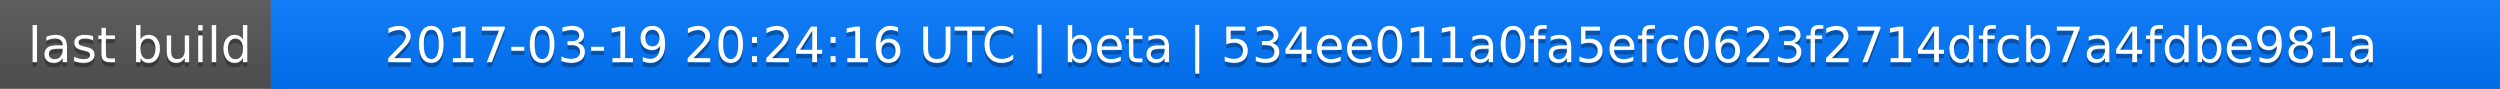
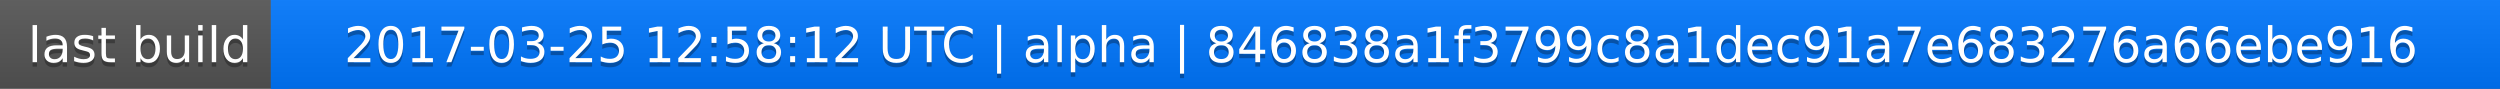
<svg xmlns="http://www.w3.org/2000/svg" width="563" height="20">
  <linearGradient id="a" x2="0" y2="100%">
    <stop offset="0" stop-color="#bbb" stop-opacity=".1" />
    <stop offset="1" stop-opacity=".1" />
  </linearGradient>
  <rect rx="0" width="563" height="20" fill="#555" />
  <rect rx="0" x="61" width="502" height="20" fill="#07f" />
  <path fill="#07f" d="M61 0h4v20h-4z" />
  <rect rx="0" width="563" height="20" fill="url(#a)" />
  <g fill="#fff" text-anchor="middle" font-family="DejaVu Sans,Verdana,Geneva,sans-serif" font-size="11">
    <text x="31.5" y="15" fill="#010101" fill-opacity=".3">last build</text>
    <text x="31.5" y="14">last build</text>
-     <text x="311" y="15" fill="#010101" fill-opacity=".3">2017-03-19 20:24:16 UTC | beta | 534ee011a0fa5efc0623f2714dfcb7a4fdbe981a</text>
-     <text x="311" y="14">2017-03-19 20:24:16 UTC | beta | 534ee011a0fa5efc0623f2714dfcb7a4fdbe981a</text>
+     <text x="311" y="15" fill="#010101" fill-opacity=".3">2017-03-25 12:58:12 UTC | alpha | 846838a1f3799c8a1dec91a7e683276a66ebe916</text>
+     <text x="311" y="14">2017-03-25 12:58:12 UTC | alpha | 846838a1f3799c8a1dec91a7e683276a66ebe916</text>
  </g>
</svg>
